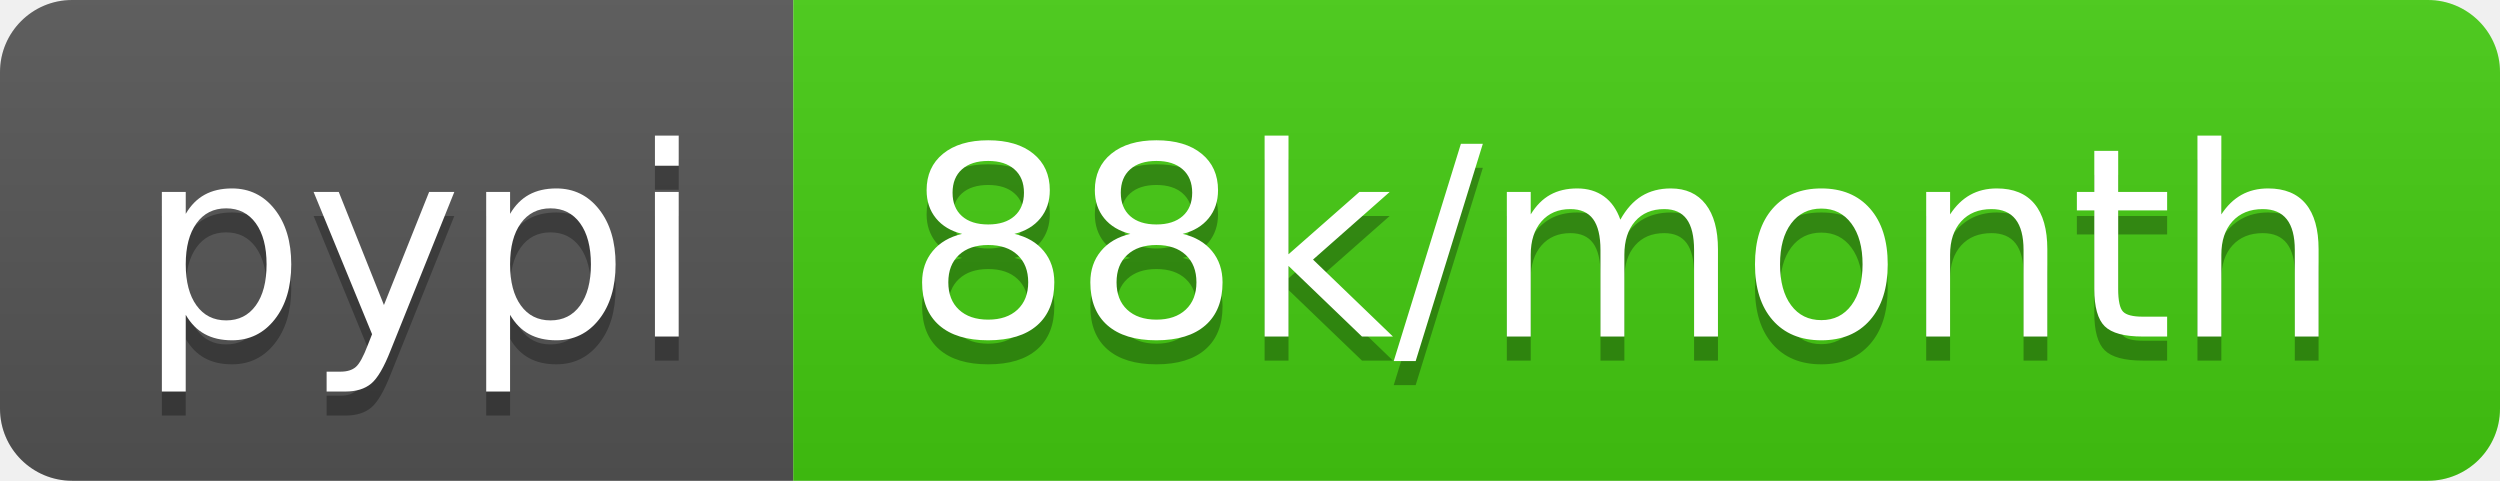
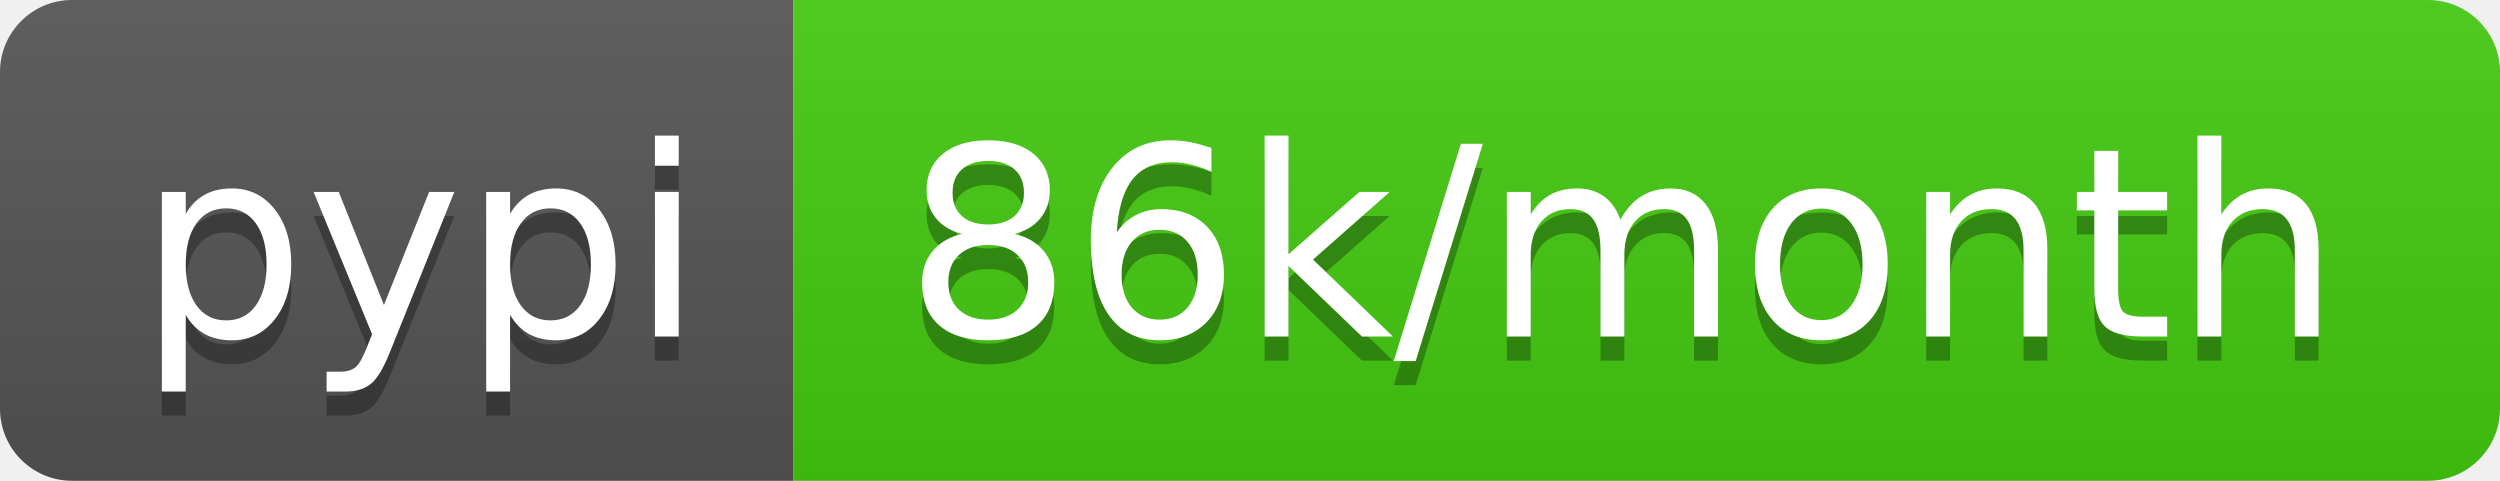
- <svg xmlns="http://www.w3.org/2000/svg" width="104" height="20" role="img" aria-label="pypi: 88k/month">
+ <svg xmlns="http://www.w3.org/2000/svg" width="104" height="20" role="img" aria-label="pypi: 86k/month">
  <linearGradient id="s" x2="0" y2="100%">
    <stop offset="0" stop-color="#bbb" stop-opacity=".1" />
    <stop offset="1" stop-opacity=".1" />
  </linearGradient>
  <clipPath id="r">
    <rect width="104" height="20" rx="3" fill="#fff" />
  </clipPath>
  <g clip-path="url(#r)">
    <rect width="33" height="20" fill="#555" />
    <rect x="33" width="71" height="20" fill="#4c1" />
    <rect width="104" height="20" fill="url(#s)" />
  </g>
  <g fill="#fff" text-anchor="middle" font-family="Verdana,Geneva,DejaVu Sans,sans-serif" text-rendering="geometricPrecision" font-size="110">
    <text aria-hidden="true" x="175" y="150" fill="#010101" fill-opacity=".3" transform="scale(.1)" textLength="230">pypi</text>
    <text x="175" y="140" transform="scale(.1)" fill="#fff" textLength="230">pypi</text>
-     <text aria-hidden="true" x="675" y="150" fill="#010101" fill-opacity=".3" transform="scale(.1)" textLength="610">88k/month</text>
-     <text x="675" y="140" transform="scale(.1)" fill="#fff" textLength="610">88k/month</text>
+     <text aria-hidden="true" x="675" y="150" fill="#010101" fill-opacity=".3" transform="scale(.1)" textLength="610">86k/month</text>
+     <text x="675" y="140" transform="scale(.1)" fill="#fff" textLength="610">86k/month</text>
  </g>
</svg>
